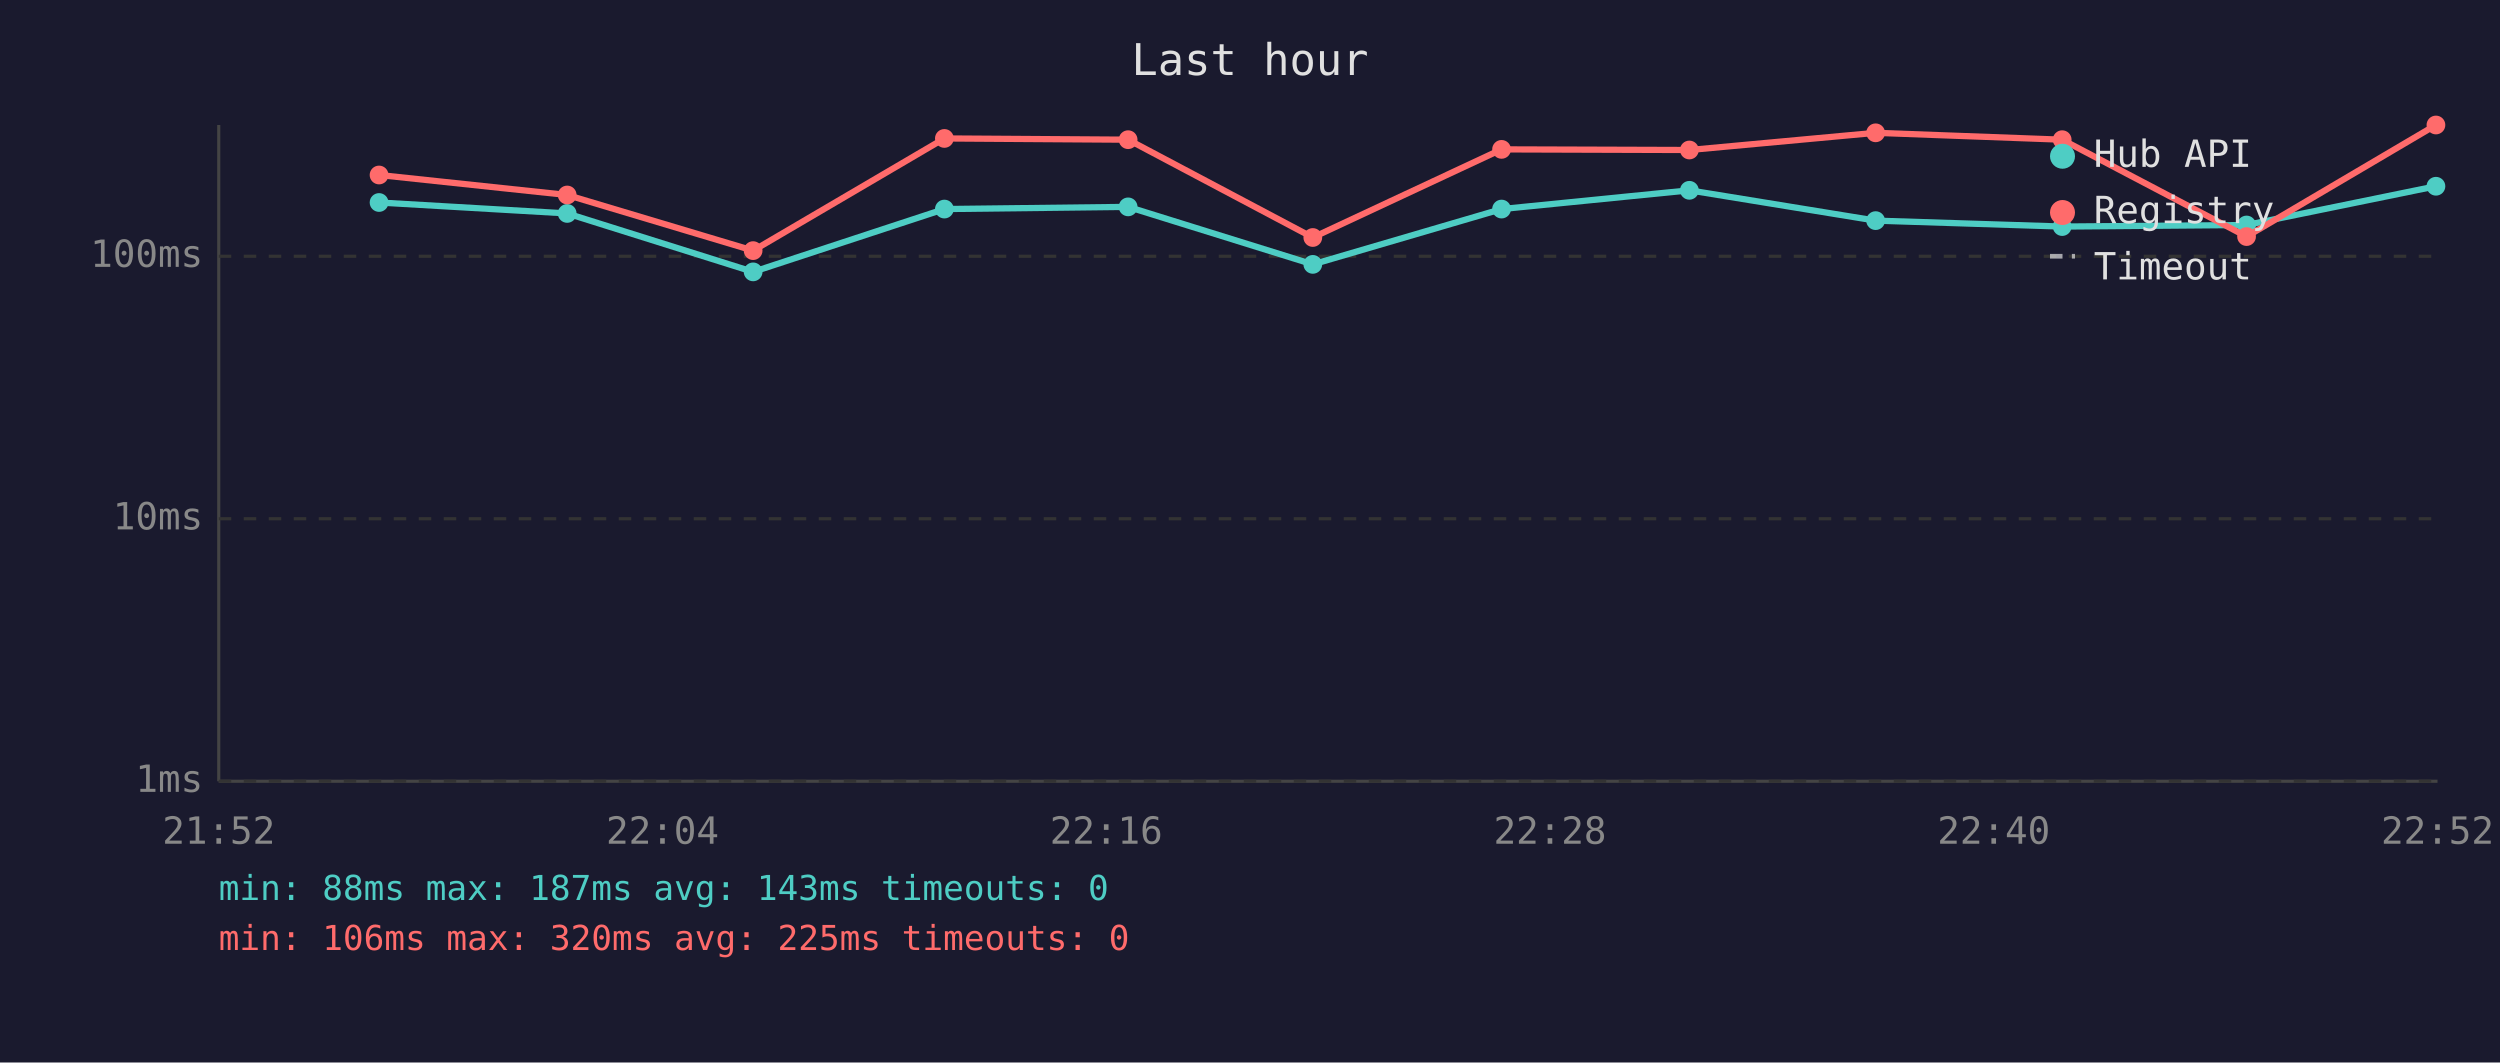
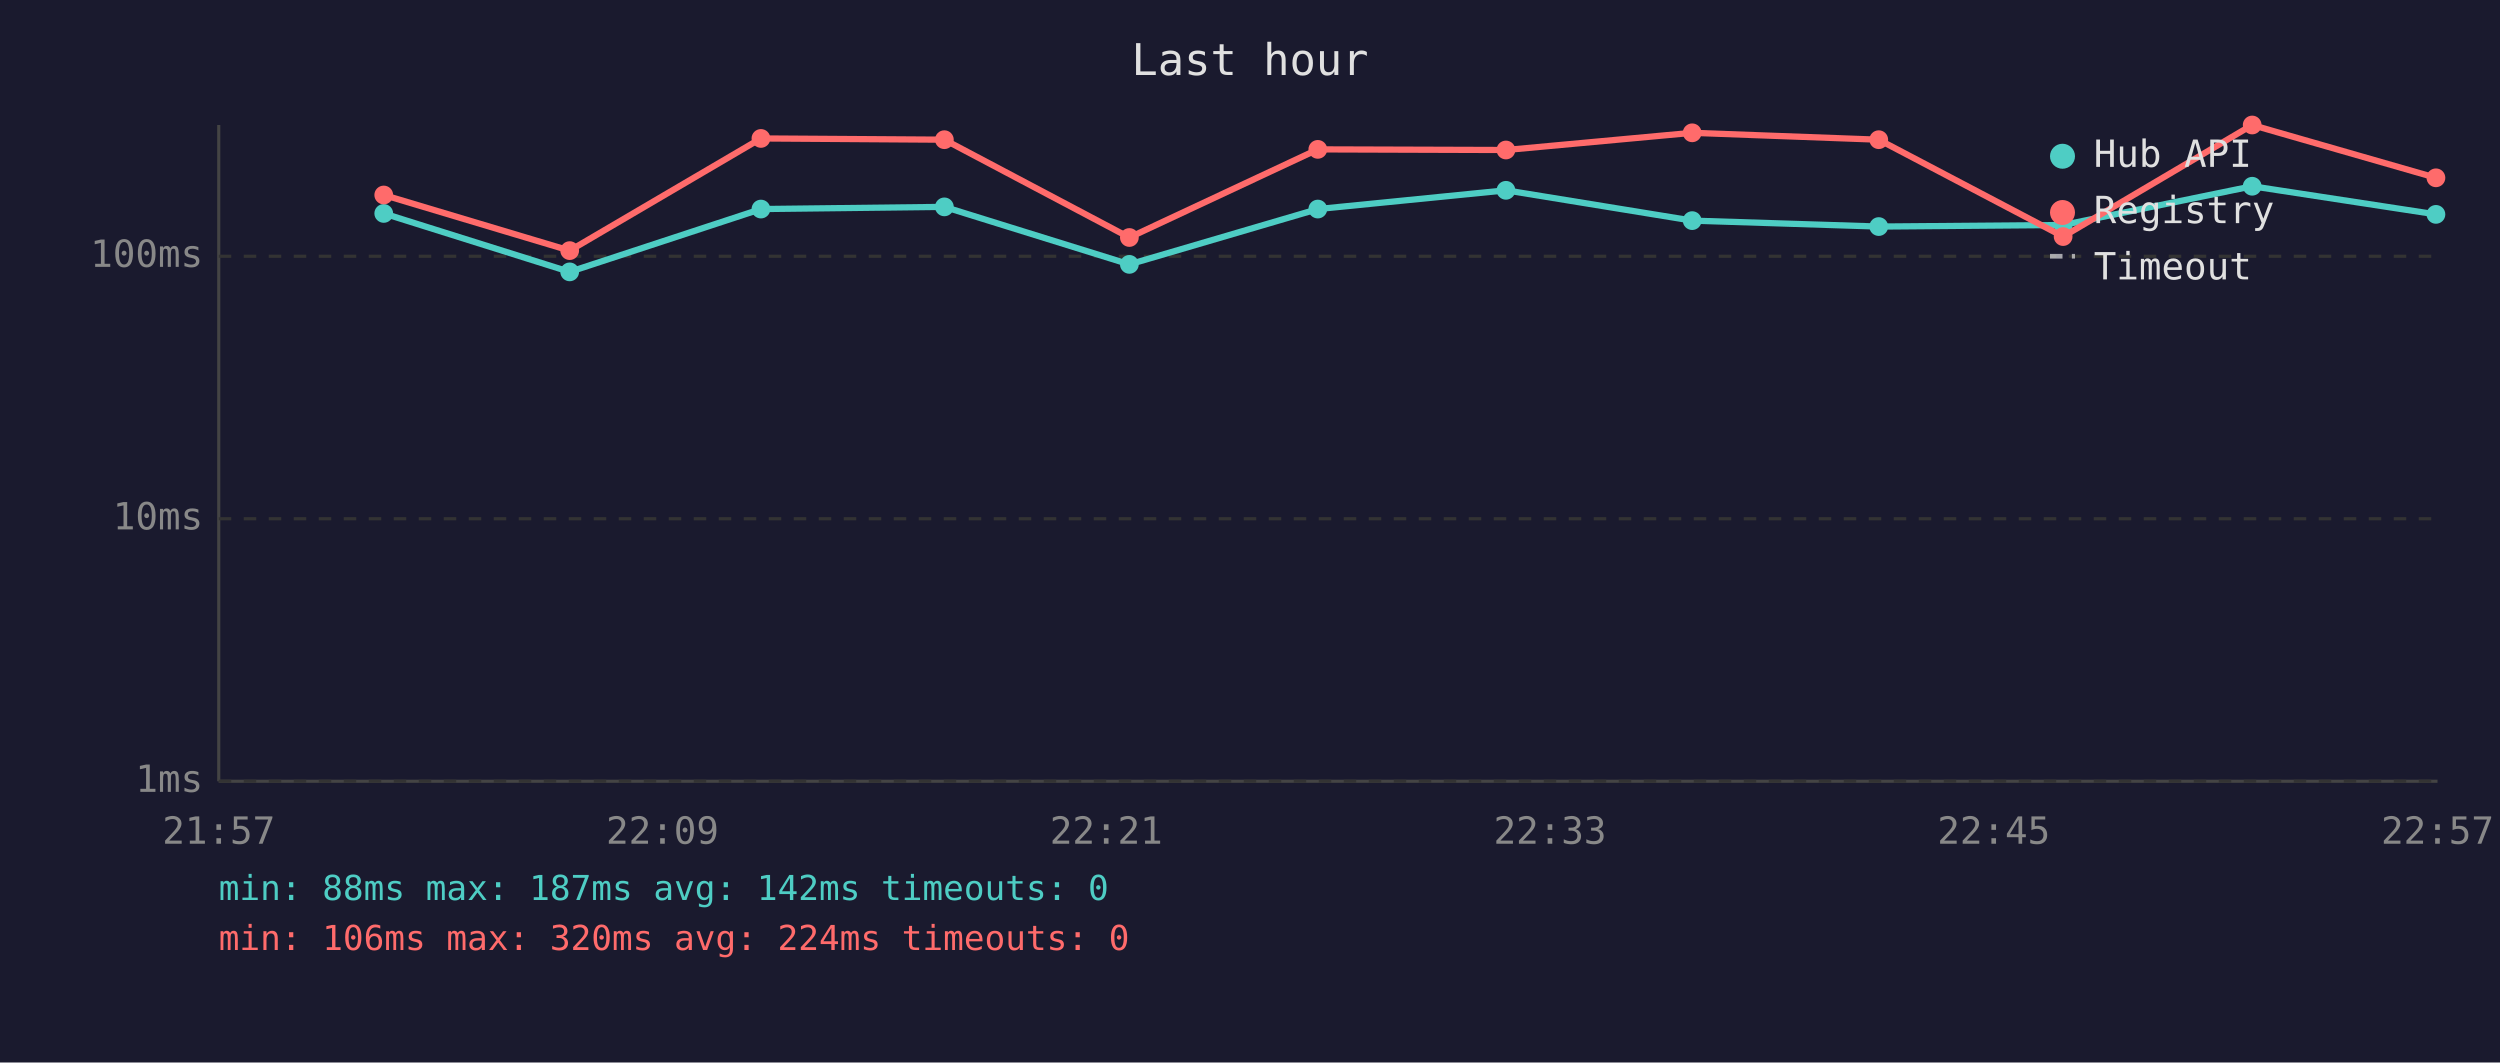
<svg xmlns="http://www.w3.org/2000/svg" viewBox="0 0 800 340" font-family="monospace" font-size="12">
  <rect width="800" height="340" fill="#1a1a2e" />
  <text x="400" y="24" fill="#e0e0e0" font-size="14" text-anchor="middle">Last hour</text>
  <line x1="70" y1="40" x2="70" y2="250" stroke="#444" stroke-width="1" />
  <line x1="70" y1="250" x2="780" y2="250" stroke="#444" stroke-width="1" />
  <line x1="70" y1="250" x2="780" y2="250" stroke="#333" stroke-width="1" stroke-dasharray="4" />
  <text x="65" y="250" fill="#888" text-anchor="end" dominant-baseline="middle">1ms</text>
  <line x1="70" y1="166" x2="780" y2="166" stroke="#333" stroke-width="1" stroke-dasharray="4" />
  <text x="65" y="166" fill="#888" text-anchor="end" dominant-baseline="middle">10ms</text>
  <line x1="70" y1="82" x2="780" y2="82" stroke="#333" stroke-width="1" stroke-dasharray="4" />
  <text x="65" y="82" fill="#888" text-anchor="end" dominant-baseline="middle">100ms</text>
-   <text x="70" y="270" fill="#888" text-anchor="middle">21:52</text>
-   <text x="212" y="270" fill="#888" text-anchor="middle">22:04</text>
-   <text x="354" y="270" fill="#888" text-anchor="middle">22:16</text>
-   <text x="496" y="270" fill="#888" text-anchor="middle">22:28</text>
-   <text x="638" y="270" fill="#888" text-anchor="middle">22:40</text>
-   <text x="780" y="270" fill="#888" text-anchor="middle">22:52</text>
-   <polyline points="121.3,64.8 181.5,68.3 241.0,87.0 302.2,66.9 361.0,66.2 420.1,84.6 480.5,66.9 540.6,60.9 600.2,70.6 659.9,72.5 718.9,72.0 779.5,59.6" fill="none" stroke="#4ecdc4" stroke-width="2" opacity="1" />
-   <circle cx="121.3" cy="64.8" r="3" fill="#4ecdc4" />
-   <circle cx="181.5" cy="68.3" r="3" fill="#4ecdc4" />
-   <circle cx="241.0" cy="87.0" r="3" fill="#4ecdc4" />
-   <circle cx="302.2" cy="66.9" r="3" fill="#4ecdc4" />
-   <circle cx="361.0" cy="66.2" r="3" fill="#4ecdc4" />
-   <circle cx="420.1" cy="84.6" r="3" fill="#4ecdc4" />
-   <circle cx="480.5" cy="66.9" r="3" fill="#4ecdc4" />
-   <circle cx="540.6" cy="60.9" r="3" fill="#4ecdc4" />
-   <circle cx="600.2" cy="70.6" r="3" fill="#4ecdc4" />
-   <circle cx="659.9" cy="72.5" r="3" fill="#4ecdc4" />
-   <circle cx="718.9" cy="72.0" r="3" fill="#4ecdc4" />
-   <circle cx="779.5" cy="59.6" r="3" fill="#4ecdc4" />
-   <polyline points="121.3,56.0 181.5,62.4 241.0,80.2 302.2,44.3 361.0,44.7 420.1,76.0 480.5,47.8 540.6,48.0 600.2,42.5 659.9,44.7 718.9,75.7 779.5,40.0" fill="none" stroke="#ff6b6b" stroke-width="2" opacity="1" />
-   <circle cx="121.3" cy="56.0" r="3" fill="#ff6b6b" />
-   <circle cx="181.5" cy="62.4" r="3" fill="#ff6b6b" />
-   <circle cx="241.0" cy="80.2" r="3" fill="#ff6b6b" />
-   <circle cx="302.2" cy="44.3" r="3" fill="#ff6b6b" />
-   <circle cx="361.0" cy="44.7" r="3" fill="#ff6b6b" />
-   <circle cx="420.1" cy="76.0" r="3" fill="#ff6b6b" />
-   <circle cx="480.5" cy="47.8" r="3" fill="#ff6b6b" />
-   <circle cx="540.6" cy="48.0" r="3" fill="#ff6b6b" />
-   <circle cx="600.2" cy="42.5" r="3" fill="#ff6b6b" />
-   <circle cx="659.9" cy="44.7" r="3" fill="#ff6b6b" />
-   <circle cx="718.9" cy="75.7" r="3" fill="#ff6b6b" />
-   <circle cx="779.5" cy="40.0" r="3" fill="#ff6b6b" />
+   <text x="70" y="270" fill="#888" text-anchor="middle">21:57</text>
+   <text x="212" y="270" fill="#888" text-anchor="middle">22:09</text>
+   <text x="354" y="270" fill="#888" text-anchor="middle">22:21</text>
+   <text x="496" y="270" fill="#888" text-anchor="middle">22:33</text>
+   <text x="638" y="270" fill="#888" text-anchor="middle">22:45</text>
+   <text x="780" y="270" fill="#888" text-anchor="middle">22:57</text>
+   <polyline points="122.8,68.3 182.3,87.0 243.5,66.9 302.2,66.2 361.4,84.6 421.7,66.9 481.9,60.9 541.5,70.6 601.2,72.5 660.2,72.0 720.7,59.6 779.5,68.6" fill="none" stroke="#4ecdc4" stroke-width="2" opacity="1" />
+   <circle cx="122.8" cy="68.3" r="3" fill="#4ecdc4" />
+   <circle cx="182.3" cy="87.0" r="3" fill="#4ecdc4" />
+   <circle cx="243.5" cy="66.9" r="3" fill="#4ecdc4" />
+   <circle cx="302.2" cy="66.2" r="3" fill="#4ecdc4" />
+   <circle cx="361.4" cy="84.6" r="3" fill="#4ecdc4" />
+   <circle cx="421.7" cy="66.9" r="3" fill="#4ecdc4" />
+   <circle cx="481.9" cy="60.9" r="3" fill="#4ecdc4" />
+   <circle cx="541.5" cy="70.6" r="3" fill="#4ecdc4" />
+   <circle cx="601.2" cy="72.5" r="3" fill="#4ecdc4" />
+   <circle cx="660.2" cy="72.0" r="3" fill="#4ecdc4" />
+   <circle cx="720.7" cy="59.6" r="3" fill="#4ecdc4" />
+   <circle cx="779.5" cy="68.6" r="3" fill="#4ecdc4" />
+   <polyline points="122.8,62.4 182.3,80.2 243.5,44.3 302.2,44.7 361.4,76.0 421.7,47.8 481.9,48.0 541.5,42.5 601.2,44.7 660.2,75.7 720.7,40.0 779.5,56.9" fill="none" stroke="#ff6b6b" stroke-width="2" opacity="1" />
+   <circle cx="122.8" cy="62.4" r="3" fill="#ff6b6b" />
+   <circle cx="182.3" cy="80.2" r="3" fill="#ff6b6b" />
+   <circle cx="243.5" cy="44.3" r="3" fill="#ff6b6b" />
+   <circle cx="302.2" cy="44.7" r="3" fill="#ff6b6b" />
+   <circle cx="361.4" cy="76.0" r="3" fill="#ff6b6b" />
+   <circle cx="421.7" cy="47.8" r="3" fill="#ff6b6b" />
+   <circle cx="481.9" cy="48.0" r="3" fill="#ff6b6b" />
+   <circle cx="541.5" cy="42.5" r="3" fill="#ff6b6b" />
+   <circle cx="601.2" cy="44.7" r="3" fill="#ff6b6b" />
+   <circle cx="660.2" cy="75.7" r="3" fill="#ff6b6b" />
+   <circle cx="720.7" cy="40.0" r="3" fill="#ff6b6b" />
+   <circle cx="779.5" cy="56.9" r="3" fill="#ff6b6b" />
  <circle cx="660" cy="50" r="4" fill="#4ecdc4" />
  <text x="670" y="50" fill="#e0e0e0" dominant-baseline="middle">Hub API</text>
  <circle cx="660" cy="68" r="4" fill="#ff6b6b" />
  <text x="670" y="68" fill="#e0e0e0" dominant-baseline="middle">Registry</text>
  <line x1="656" y1="82" x2="664" y2="82" stroke="#e0e0e0" stroke-width="1.5" stroke-dasharray="4,3" opacity="0.7" />
  <text x="670" y="86" fill="#e0e0e0" dominant-baseline="middle">Timeout</text>
-   <text x="70" y="288" fill="#4ecdc4" font-size="11">min: 88ms  max: 187ms  avg: 143ms  timeouts: 0</text>
-   <text x="70" y="304" fill="#ff6b6b" font-size="11">min: 106ms  max: 320ms  avg: 225ms  timeouts: 0</text>
+   <text x="70" y="288" fill="#4ecdc4" font-size="11">min: 88ms  max: 187ms  avg: 142ms  timeouts: 0</text>
+   <text x="70" y="304" fill="#ff6b6b" font-size="11">min: 106ms  max: 320ms  avg: 224ms  timeouts: 0</text>
</svg>
